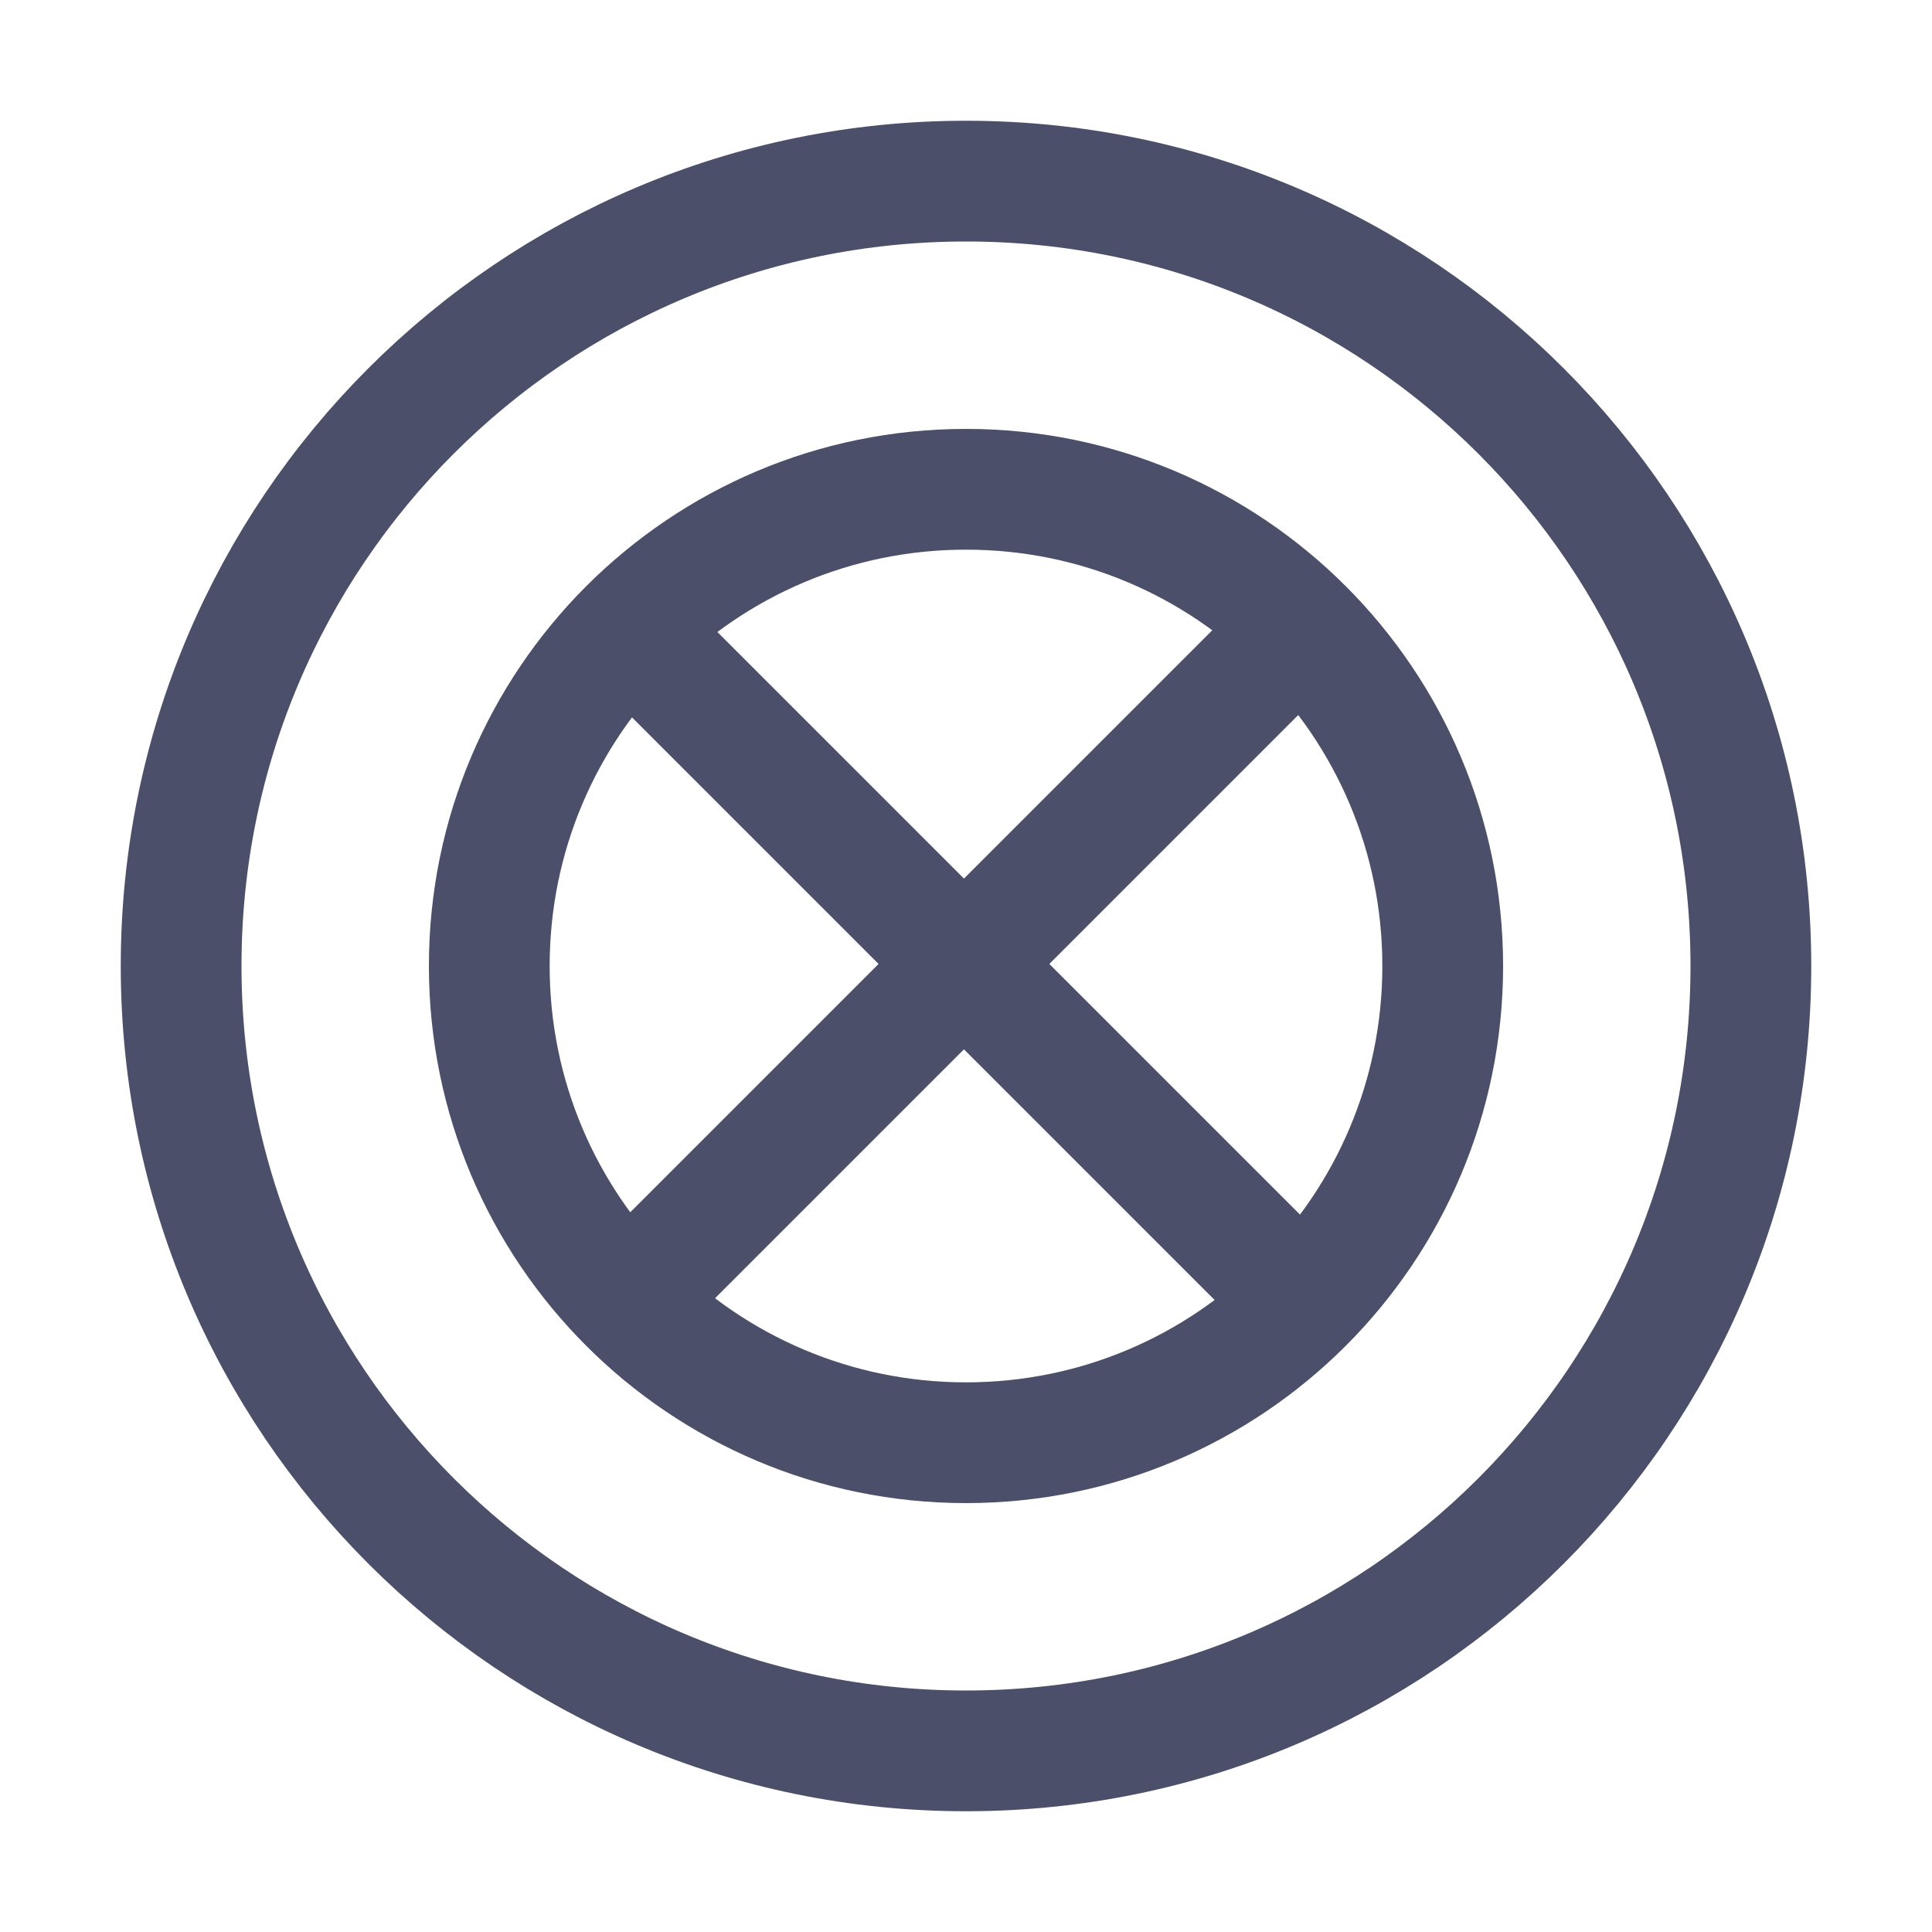
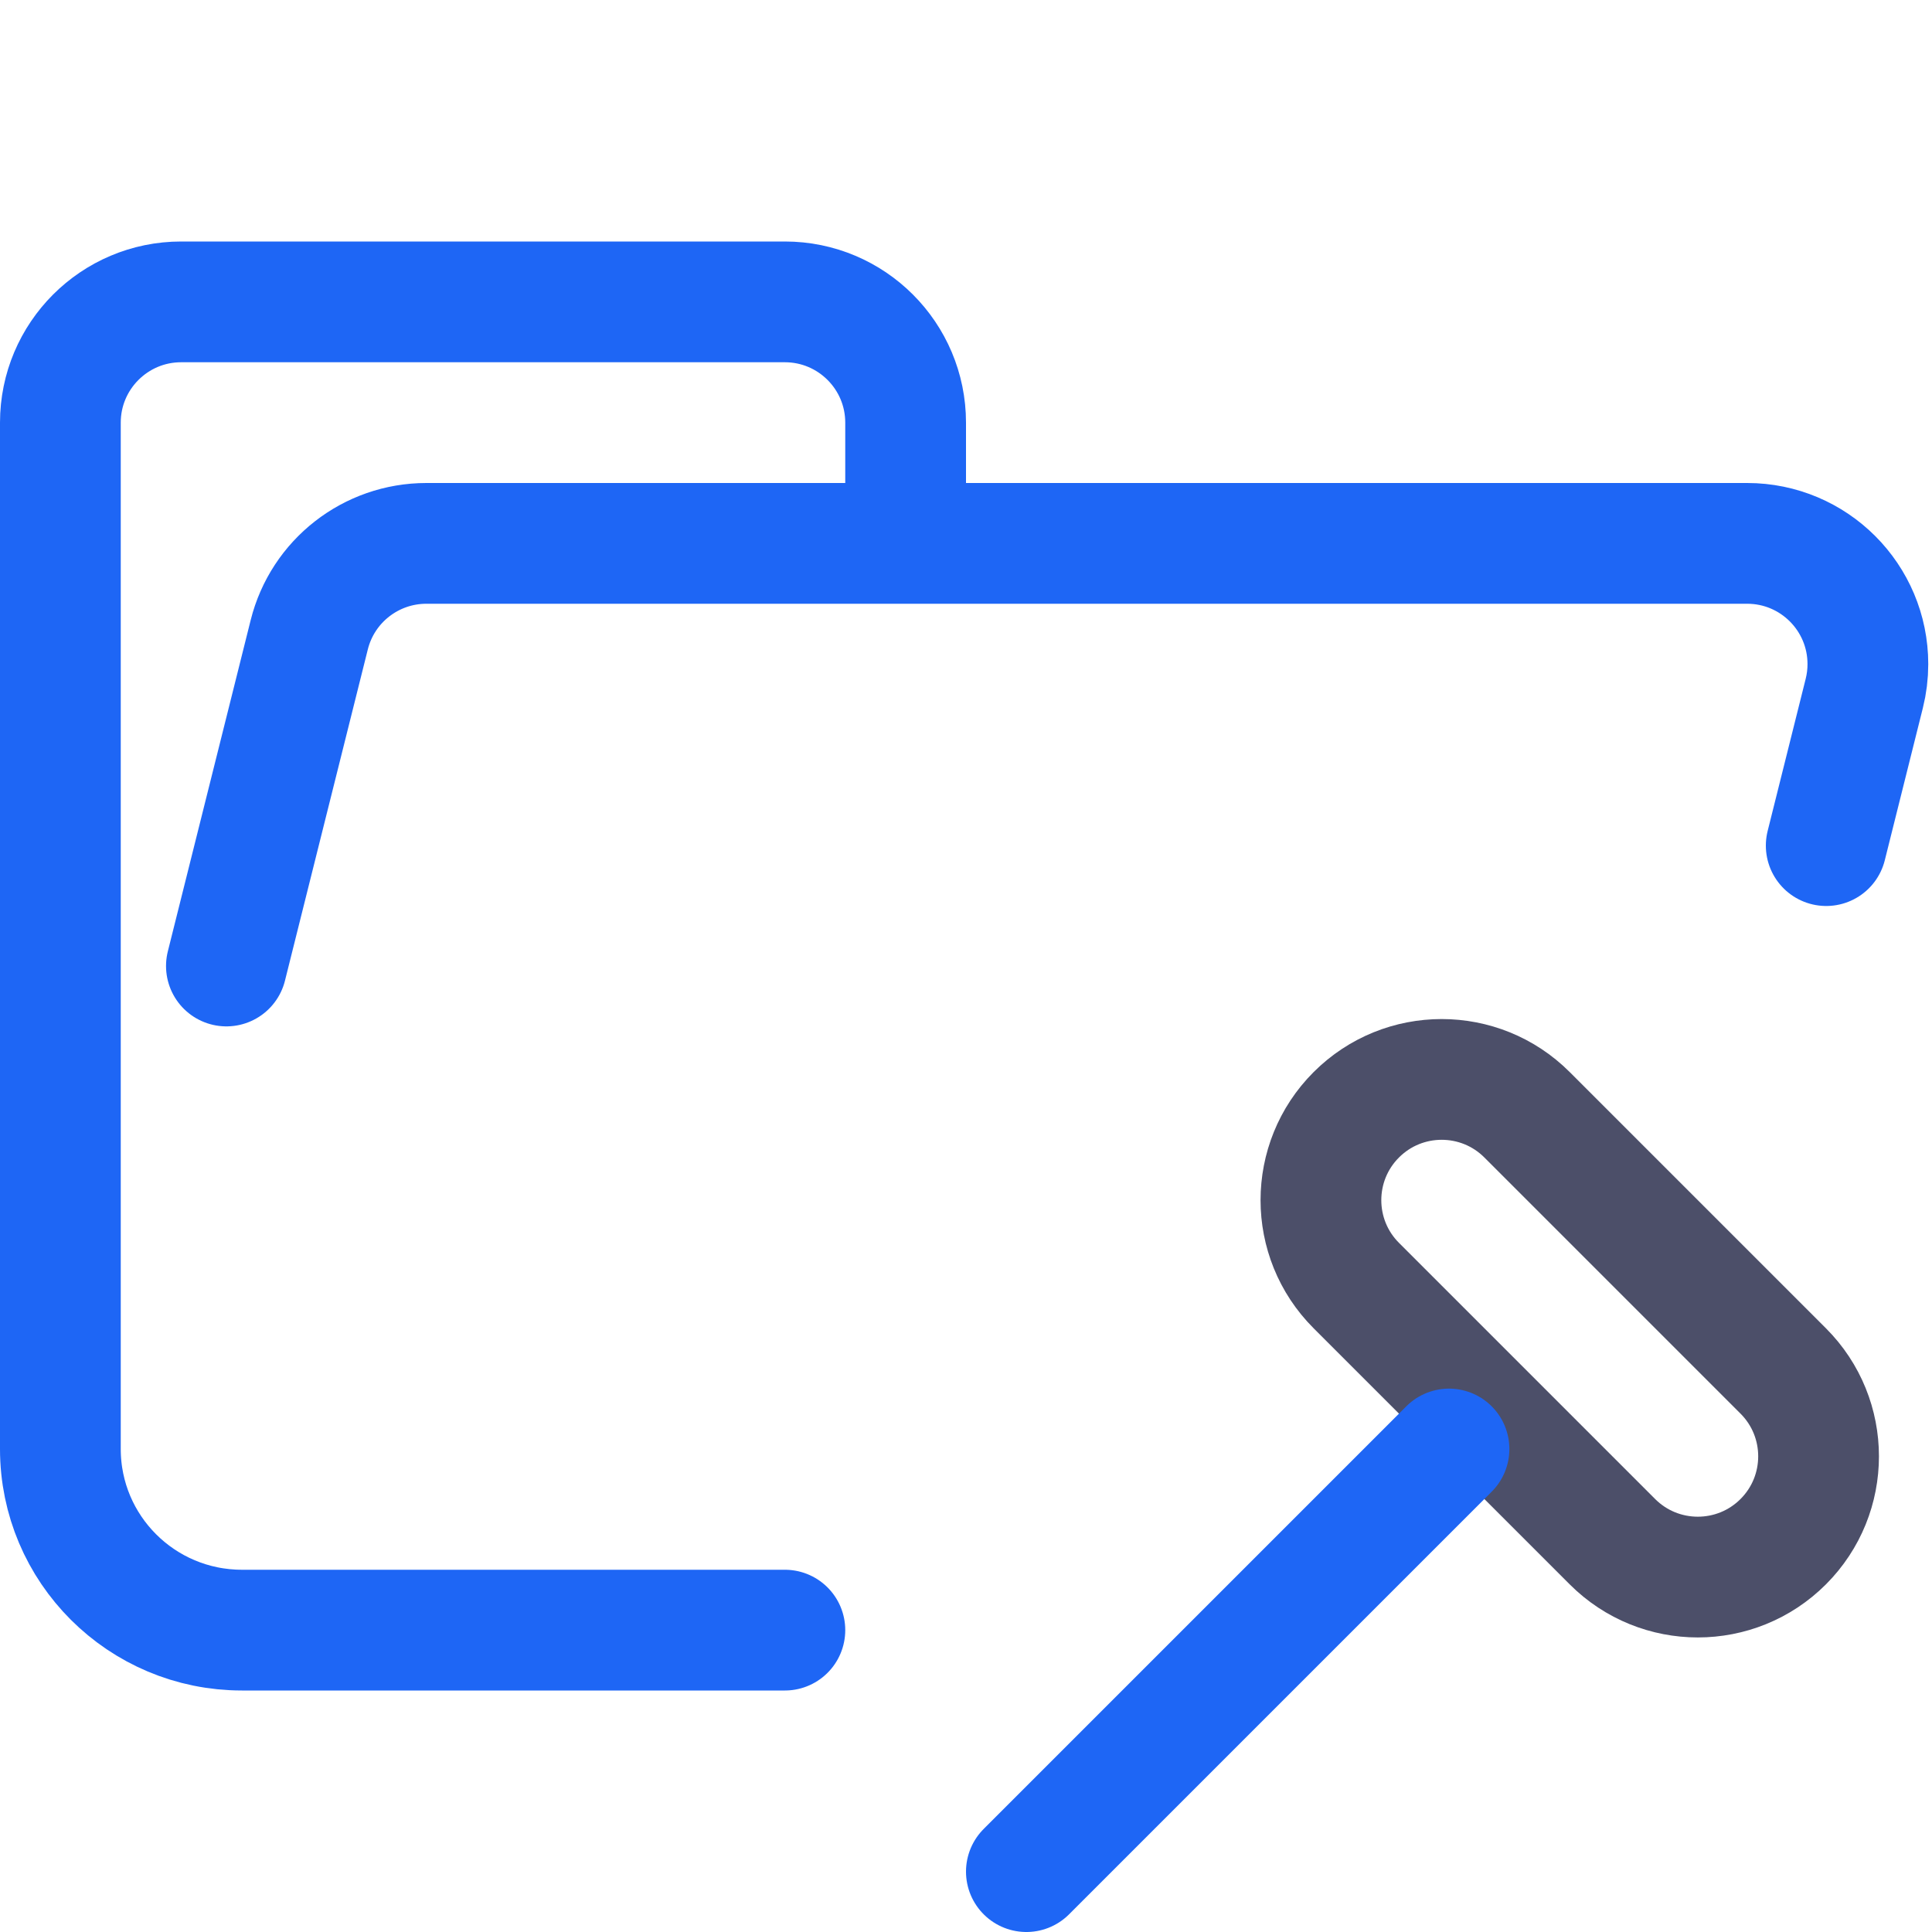
<svg xmlns="http://www.w3.org/2000/svg" width="16px" height="16px" viewBox="0 0 16 16" version="1.1">
-   <g id="folder_root__open" stroke="none" stroke-width="1" fill="none" fill-rule="evenodd" stroke-linecap="round" stroke-linejoin="round">
-     <circle id="Oval" stroke="#4C4F69" cx="8" cy="8" r="6.5" />
-     <circle id="Oval" stroke="#4C4F69" cx="8" cy="8" r="3.948" />
-     <path d="M5.236,10.73 L10.73,5.236 M10.73,10.73 L5.236,5.236" id="Shape" stroke="#4C4F69" />
+   <g id="folder_root__open" stroke="none" stroke-width="1" fill="none" fill-rule="evenodd">
+     <g id="folder__open" stroke="#1E66F5" stroke-linecap="round" stroke-linejoin="round">
+       <path d="M1.875,8 L2.561,5.257 C2.672,4.812 3.072,4.5 3.531,4.5 L14.469,4.5 C15.022,4.5 15.469,4.948 15.469,5.5 C15.469,5.582 15.459,5.663 15.439,5.743 L15.124,7.003 M6.5,13.5 L2.004,13.5 C1.172,13.5 0.5,12.828 0.5,12 L0.5,3.5 C0.5,2.948 0.948,2.5 1.5,2.5 L6.5,2.5 C7.052,2.5 7.5,2.948 7.5,3.5 L7.5,4.5" id="Shape" />
+     </g>
+     <g id="xcproject">
+       <rect id="Rectangle" stroke="#4C4F69" transform="translate(13, 11) rotate(-315) translate(-13, -11)" x="10.5" y="10" width="5" height="2" rx="1" />
+       <line x1="12" y1="12" x2="8.5" y2="15.5" id="Line" stroke="#1E66F5" stroke-linecap="round" stroke-linejoin="round" />
+     </g>
  </g>
</svg>
